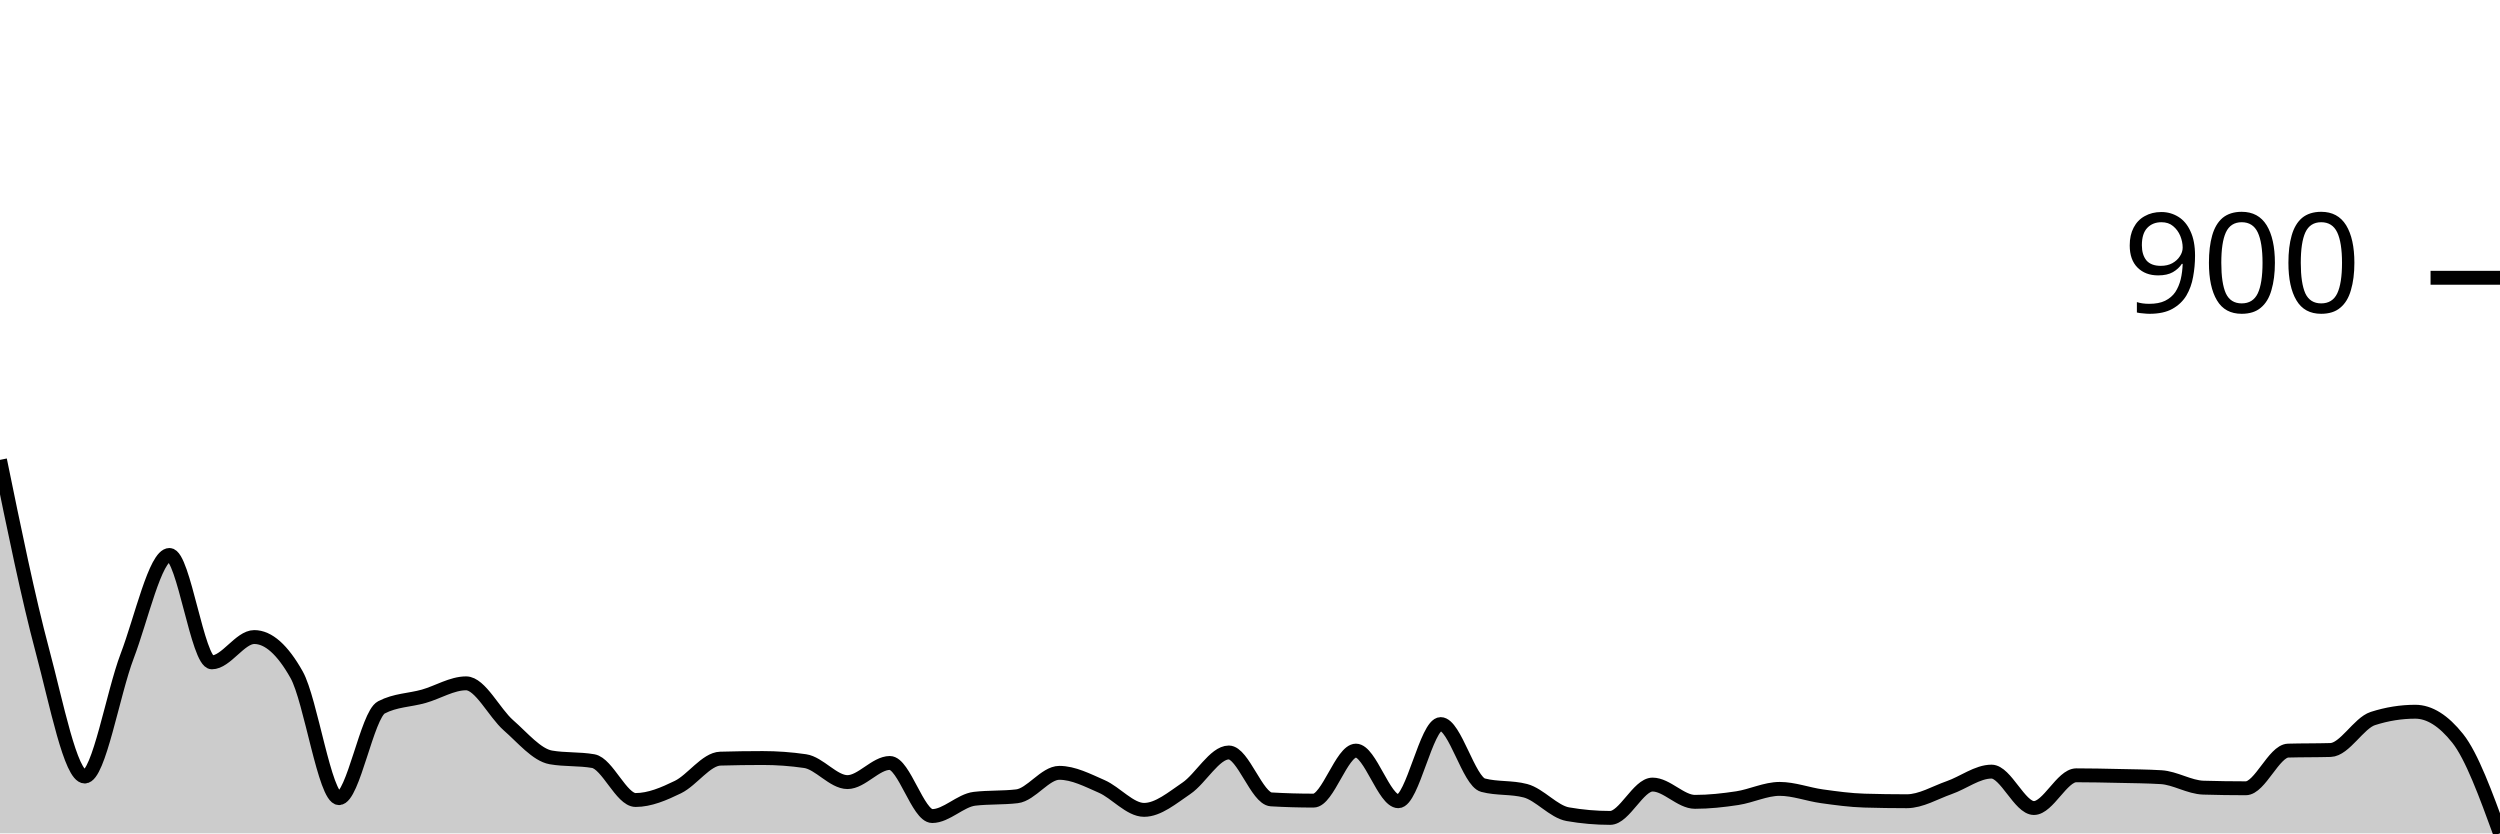
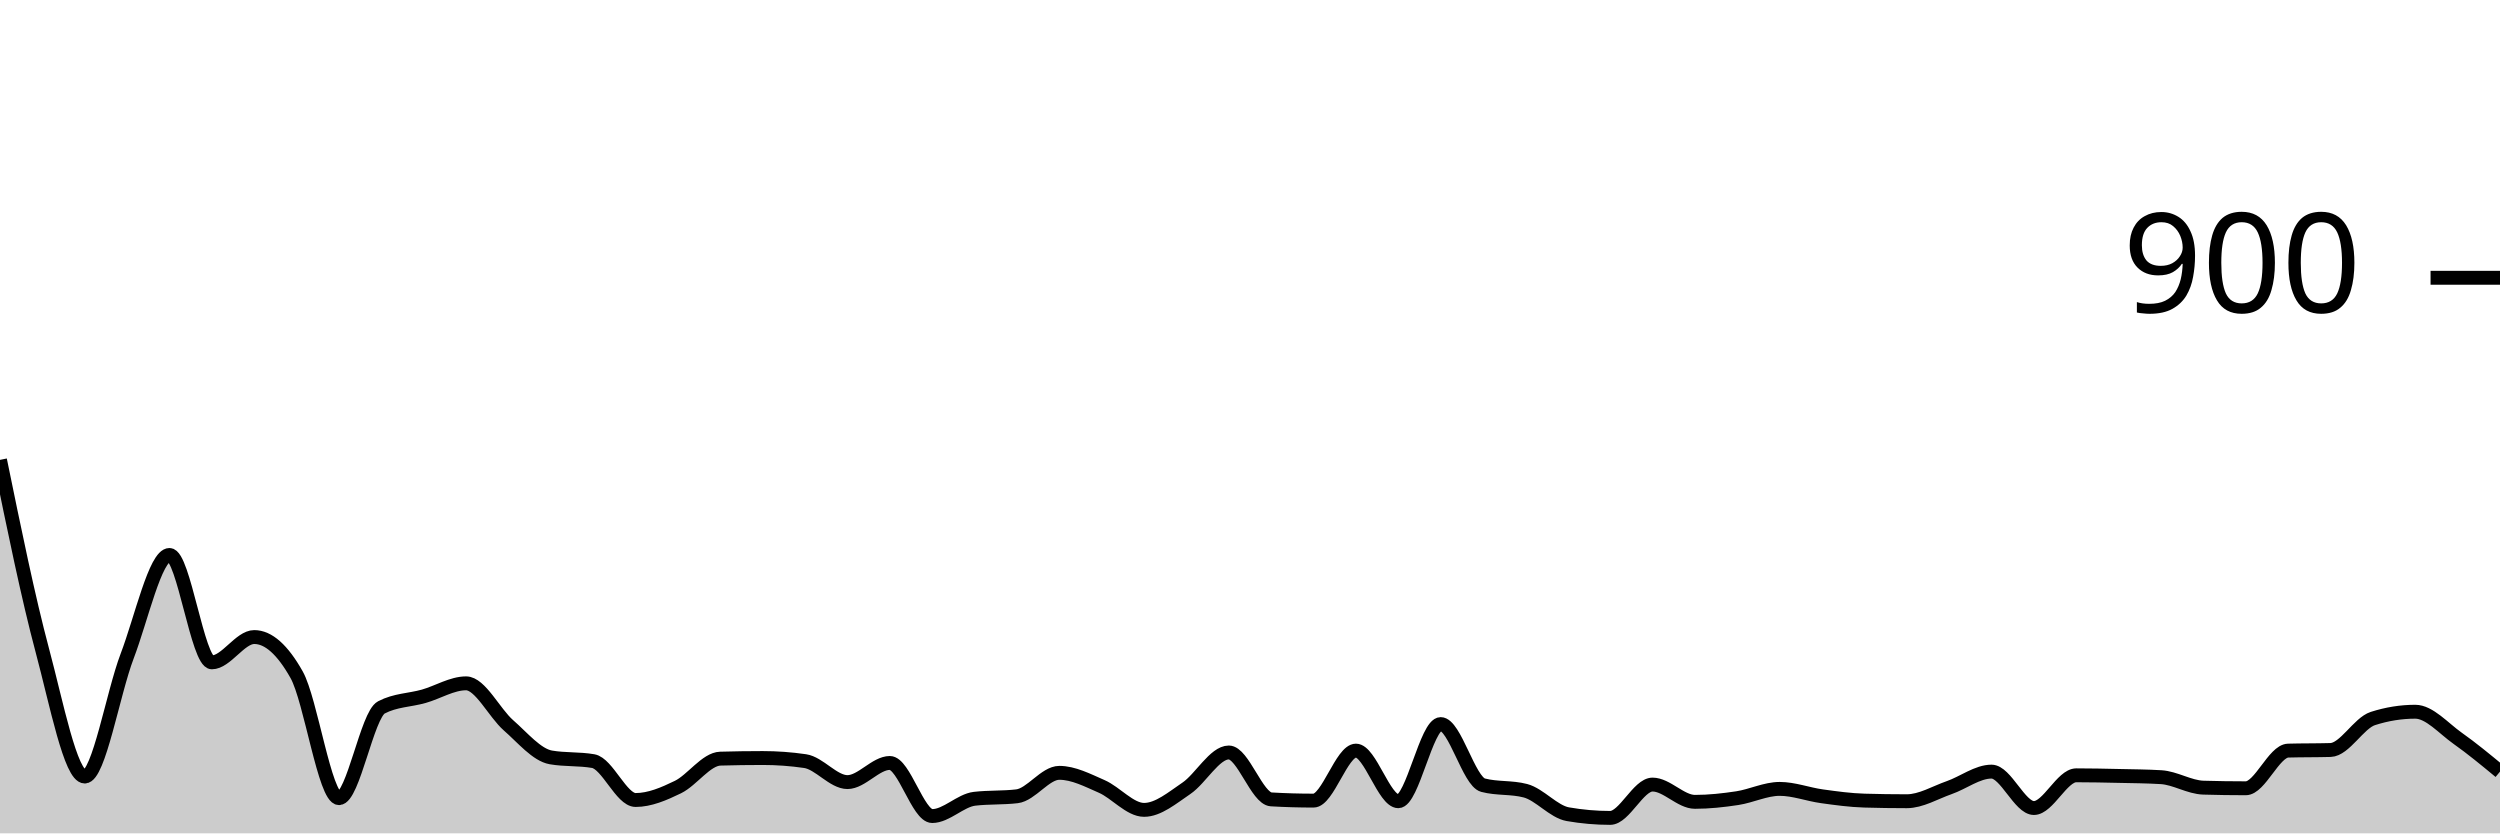
<svg xmlns="http://www.w3.org/2000/svg" viewBox="0 0 180 60">
  <g transform="translate(0,20)">
-     <path class="area" fill="rgba(0, 0, 0, 0.2)" d="M0,13.111C1.017,18.078,2.034,23.044,3.051,26.844C4.068,30.644,5.085,35.911,6.102,35.911C7.119,35.911,8.136,29.904,9.153,27.244C10.169,24.585,11.186,19.956,12.203,19.956C13.22,19.956,14.237,27.689,15.254,27.689C16.271,27.689,17.288,25.867,18.305,25.867C19.322,25.867,20.339,26.77,21.356,28.578C22.373,30.385,23.39,37.467,24.407,37.467C25.424,37.467,26.441,31.467,27.458,30.933C28.475,30.4,29.492,30.422,30.508,30.133C31.525,29.844,32.542,29.2,33.559,29.2C34.576,29.2,35.593,31.333,36.61,32.222C37.627,33.111,38.644,34.356,39.661,34.533C40.678,34.711,41.695,34.622,42.712,34.8C43.729,34.978,44.746,37.6,45.763,37.6C46.78,37.6,47.797,37.163,48.814,36.667C49.831,36.17,50.847,34.652,51.864,34.622C52.881,34.593,53.898,34.578,54.915,34.578C55.932,34.578,56.949,34.652,57.966,34.8C58.983,34.948,60,36.311,61.017,36.311C62.034,36.311,63.051,34.933,64.068,34.933C65.085,34.933,66.102,38.756,67.119,38.756C68.136,38.756,69.153,37.63,70.169,37.511C71.186,37.393,72.203,37.452,73.22,37.333C74.237,37.215,75.254,35.644,76.271,35.644C77.288,35.644,78.305,36.178,79.322,36.622C80.339,37.067,81.356,38.311,82.373,38.311C83.39,38.311,84.407,37.444,85.424,36.756C86.441,36.067,87.458,34.178,88.475,34.178C89.492,34.178,90.508,37.496,91.525,37.556C92.542,37.615,93.559,37.644,94.576,37.644C95.593,37.644,96.61,34.044,97.627,34.044C98.644,34.044,99.661,37.689,100.678,37.689C101.695,37.689,102.712,32.133,103.729,32.133C104.746,32.133,105.763,36.267,106.78,36.533C107.797,36.8,108.814,36.667,109.831,36.933C110.847,37.2,111.864,38.444,112.881,38.622C113.898,38.8,114.915,38.889,115.932,38.889C116.949,38.889,117.966,36.489,118.983,36.489C120,36.489,121.017,37.733,122.034,37.733C123.051,37.733,124.068,37.622,125.085,37.467C126.102,37.311,127.119,36.8,128.136,36.8C129.153,36.8,130.169,37.193,131.186,37.333C132.203,37.474,133.22,37.615,134.237,37.644C135.254,37.674,136.271,37.689,137.288,37.689C138.305,37.689,139.322,37.067,140.339,36.711C141.356,36.356,142.373,35.556,143.39,35.556C144.407,35.556,145.424,38.178,146.441,38.178C147.458,38.178,148.475,35.822,149.492,35.822C150.508,35.822,151.525,35.844,152.542,35.867C153.559,35.889,154.576,35.896,155.593,35.956C156.61,36.015,157.627,36.681,158.644,36.711C159.661,36.741,160.678,36.756,161.695,36.756C162.712,36.756,163.729,34.074,164.746,34.044C165.763,34.015,166.78,34.03,167.797,34C168.814,33.97,169.831,32.059,170.847,31.733C171.864,31.407,172.881,31.244,173.898,31.244C174.915,31.244,175.932,31.881,176.949,33.156C177.966,34.43,178.983,37.215,180,40L180,40C178.983,40,177.966,40,176.949,40C175.932,40,174.915,40,173.898,40C172.881,40,171.864,40,170.847,40C169.831,40,168.814,40,167.797,40C166.78,40,165.763,40,164.746,40C163.729,40,162.712,40,161.695,40C160.678,40,159.661,40,158.644,40C157.627,40,156.61,40,155.593,40C154.576,40,153.559,40,152.542,40C151.525,40,150.508,40,149.492,40C148.475,40,147.458,40,146.441,40C145.424,40,144.407,40,143.39,40C142.373,40,141.356,40,140.339,40C139.322,40,138.305,40,137.288,40C136.271,40,135.254,40,134.237,40C133.22,40,132.203,40,131.186,40C130.169,40,129.153,40,128.136,40C127.119,40,126.102,40,125.085,40C124.068,40,123.051,40,122.034,40C121.017,40,120,40,118.983,40C117.966,40,116.949,40,115.932,40C114.915,40,113.898,40,112.881,40C111.864,40,110.847,40,109.831,40C108.814,40,107.797,40,106.78,40C105.763,40,104.746,40,103.729,40C102.712,40,101.695,40,100.678,40C99.661,40,98.644,40,97.627,40C96.61,40,95.593,40,94.576,40C93.559,40,92.542,40,91.525,40C90.508,40,89.492,40,88.475,40C87.458,40,86.441,40,85.424,40C84.407,40,83.39,40,82.373,40C81.356,40,80.339,40,79.322,40C78.305,40,77.288,40,76.271,40C75.254,40,74.237,40,73.22,40C72.203,40,71.186,40,70.169,40C69.153,40,68.136,40,67.119,40C66.102,40,65.085,40,64.068,40C63.051,40,62.034,40,61.017,40C60,40,58.983,40,57.966,40C56.949,40,55.932,40,54.915,40C53.898,40,52.881,40,51.864,40C50.847,40,49.831,40,48.814,40C47.797,40,46.78,40,45.763,40C44.746,40,43.729,40,42.712,40C41.695,40,40.678,40,39.661,40C38.644,40,37.627,40,36.61,40C35.593,40,34.576,40,33.559,40C32.542,40,31.525,40,30.508,40C29.492,40,28.475,40,27.458,40C26.441,40,25.424,40,24.407,40C23.39,40,22.373,40,21.356,40C20.339,40,19.322,40,18.305,40C17.288,40,16.271,40,15.254,40C14.237,40,13.22,40,12.203,40C11.186,40,10.169,40,9.153,40C8.136,40,7.119,40,6.102,40C5.085,40,4.068,40,3.051,40C2.034,40,1.017,40,0,40Z" />
-     <path class="line" stroke="black" fill="none" d="M0,13.111C1.017,18.078,2.034,23.044,3.051,26.844C4.068,30.644,5.085,35.911,6.102,35.911C7.119,35.911,8.136,29.904,9.153,27.244C10.169,24.585,11.186,19.956,12.203,19.956C13.22,19.956,14.237,27.689,15.254,27.689C16.271,27.689,17.288,25.867,18.305,25.867C19.322,25.867,20.339,26.77,21.356,28.578C22.373,30.385,23.39,37.467,24.407,37.467C25.424,37.467,26.441,31.467,27.458,30.933C28.475,30.4,29.492,30.422,30.508,30.133C31.525,29.844,32.542,29.2,33.559,29.2C34.576,29.2,35.593,31.333,36.61,32.222C37.627,33.111,38.644,34.356,39.661,34.533C40.678,34.711,41.695,34.622,42.712,34.8C43.729,34.978,44.746,37.6,45.763,37.6C46.78,37.6,47.797,37.163,48.814,36.667C49.831,36.17,50.847,34.652,51.864,34.622C52.881,34.593,53.898,34.578,54.915,34.578C55.932,34.578,56.949,34.652,57.966,34.8C58.983,34.948,60,36.311,61.017,36.311C62.034,36.311,63.051,34.933,64.068,34.933C65.085,34.933,66.102,38.756,67.119,38.756C68.136,38.756,69.153,37.63,70.169,37.511C71.186,37.393,72.203,37.452,73.22,37.333C74.237,37.215,75.254,35.644,76.271,35.644C77.288,35.644,78.305,36.178,79.322,36.622C80.339,37.067,81.356,38.311,82.373,38.311C83.39,38.311,84.407,37.444,85.424,36.756C86.441,36.067,87.458,34.178,88.475,34.178C89.492,34.178,90.508,37.496,91.525,37.556C92.542,37.615,93.559,37.644,94.576,37.644C95.593,37.644,96.61,34.044,97.627,34.044C98.644,34.044,99.661,37.689,100.678,37.689C101.695,37.689,102.712,32.133,103.729,32.133C104.746,32.133,105.763,36.267,106.78,36.533C107.797,36.8,108.814,36.667,109.831,36.933C110.847,37.2,111.864,38.444,112.881,38.622C113.898,38.8,114.915,38.889,115.932,38.889C116.949,38.889,117.966,36.489,118.983,36.489C120,36.489,121.017,37.733,122.034,37.733C123.051,37.733,124.068,37.622,125.085,37.467C126.102,37.311,127.119,36.8,128.136,36.8C129.153,36.8,130.169,37.193,131.186,37.333C132.203,37.474,133.22,37.615,134.237,37.644C135.254,37.674,136.271,37.689,137.288,37.689C138.305,37.689,139.322,37.067,140.339,36.711C141.356,36.356,142.373,35.556,143.39,35.556C144.407,35.556,145.424,38.178,146.441,38.178C147.458,38.178,148.475,35.822,149.492,35.822C150.508,35.822,151.525,35.844,152.542,35.867C153.559,35.889,154.576,35.896,155.593,35.956C156.61,36.015,157.627,36.681,158.644,36.711C159.661,36.741,160.678,36.756,161.695,36.756C162.712,36.756,163.729,34.074,164.746,34.044C165.763,34.015,166.78,34.03,167.797,34C168.814,33.97,169.831,32.059,170.847,31.733C171.864,31.407,172.881,31.244,173.898,31.244C174.915,31.244,175.932,31.881,176.949,33.156C177.966,34.43,178.983,37.215,180,40" />
+     <path class="area" fill="rgba(0, 0, 0, 0.2)" d="M0,13.111C1.017,18.078,2.034,23.044,3.051,26.844C4.068,30.644,5.085,35.911,6.102,35.911C7.119,35.911,8.136,29.904,9.153,27.244C10.169,24.585,11.186,19.956,12.203,19.956C13.22,19.956,14.237,27.689,15.254,27.689C16.271,27.689,17.288,25.867,18.305,25.867C19.322,25.867,20.339,26.77,21.356,28.578C22.373,30.385,23.39,37.467,24.407,37.467C25.424,37.467,26.441,31.467,27.458,30.933C28.475,30.4,29.492,30.422,30.508,30.133C31.525,29.844,32.542,29.2,33.559,29.2C34.576,29.2,35.593,31.333,36.61,32.222C37.627,33.111,38.644,34.356,39.661,34.533C40.678,34.711,41.695,34.622,42.712,34.8C43.729,34.978,44.746,37.6,45.763,37.6C46.78,37.6,47.797,37.163,48.814,36.667C49.831,36.17,50.847,34.652,51.864,34.622C52.881,34.593,53.898,34.578,54.915,34.578C55.932,34.578,56.949,34.652,57.966,34.8C58.983,34.948,60,36.311,61.017,36.311C62.034,36.311,63.051,34.933,64.068,34.933C65.085,34.933,66.102,38.756,67.119,38.756C68.136,38.756,69.153,37.63,70.169,37.511C71.186,37.393,72.203,37.452,73.22,37.333C74.237,37.215,75.254,35.644,76.271,35.644C77.288,35.644,78.305,36.178,79.322,36.622C80.339,37.067,81.356,38.311,82.373,38.311C83.39,38.311,84.407,37.444,85.424,36.756C86.441,36.067,87.458,34.178,88.475,34.178C89.492,34.178,90.508,37.496,91.525,37.556C92.542,37.615,93.559,37.644,94.576,37.644C95.593,37.644,96.61,34.044,97.627,34.044C98.644,34.044,99.661,37.689,100.678,37.689C101.695,37.689,102.712,32.133,103.729,32.133C104.746,32.133,105.763,36.267,106.78,36.533C107.797,36.8,108.814,36.667,109.831,36.933C110.847,37.2,111.864,38.444,112.881,38.622C113.898,38.8,114.915,38.889,115.932,38.889C116.949,38.889,117.966,36.489,118.983,36.489C120,36.489,121.017,37.733,122.034,37.733C123.051,37.733,124.068,37.622,125.085,37.467C126.102,37.311,127.119,36.8,128.136,36.8C129.153,36.8,130.169,37.193,131.186,37.333C132.203,37.474,133.22,37.615,134.237,37.644C135.254,37.674,136.271,37.689,137.288,37.689C138.305,37.689,139.322,37.067,140.339,36.711C141.356,36.356,142.373,35.556,143.39,35.556C144.407,35.556,145.424,38.178,146.441,38.178C147.458,38.178,148.475,35.822,149.492,35.822C150.508,35.822,151.525,35.844,152.542,35.867C153.559,35.889,154.576,35.896,155.593,35.956C156.61,36.015,157.627,36.681,158.644,36.711C159.661,36.741,160.678,36.756,161.695,36.756C162.712,36.756,163.729,34.074,164.746,34.044C165.763,34.015,166.78,34.03,167.797,34C168.814,33.97,169.831,32.059,170.847,31.733C171.864,31.407,172.881,31.244,173.898,31.244C174.915,31.244,175.932,32.437,176.949,33.156C177.966,33.874,178.983,34.715,180,35.556L180,40C178.983,40,177.966,40,176.949,40C175.932,40,174.915,40,173.898,40C172.881,40,171.864,40,170.847,40C169.831,40,168.814,40,167.797,40C166.78,40,165.763,40,164.746,40C163.729,40,162.712,40,161.695,40C160.678,40,159.661,40,158.644,40C157.627,40,156.61,40,155.593,40C154.576,40,153.559,40,152.542,40C151.525,40,150.508,40,149.492,40C148.475,40,147.458,40,146.441,40C145.424,40,144.407,40,143.39,40C142.373,40,141.356,40,140.339,40C139.322,40,138.305,40,137.288,40C136.271,40,135.254,40,134.237,40C133.22,40,132.203,40,131.186,40C130.169,40,129.153,40,128.136,40C127.119,40,126.102,40,125.085,40C124.068,40,123.051,40,122.034,40C121.017,40,120,40,118.983,40C117.966,40,116.949,40,115.932,40C114.915,40,113.898,40,112.881,40C111.864,40,110.847,40,109.831,40C108.814,40,107.797,40,106.78,40C105.763,40,104.746,40,103.729,40C102.712,40,101.695,40,100.678,40C99.661,40,98.644,40,97.627,40C96.61,40,95.593,40,94.576,40C93.559,40,92.542,40,91.525,40C90.508,40,89.492,40,88.475,40C87.458,40,86.441,40,85.424,40C84.407,40,83.39,40,82.373,40C81.356,40,80.339,40,79.322,40C78.305,40,77.288,40,76.271,40C75.254,40,74.237,40,73.22,40C72.203,40,71.186,40,70.169,40C69.153,40,68.136,40,67.119,40C66.102,40,65.085,40,64.068,40C63.051,40,62.034,40,61.017,40C60,40,58.983,40,57.966,40C56.949,40,55.932,40,54.915,40C53.898,40,52.881,40,51.864,40C50.847,40,49.831,40,48.814,40C47.797,40,46.78,40,45.763,40C44.746,40,43.729,40,42.712,40C41.695,40,40.678,40,39.661,40C38.644,40,37.627,40,36.61,40C35.593,40,34.576,40,33.559,40C32.542,40,31.525,40,30.508,40C29.492,40,28.475,40,27.458,40C26.441,40,25.424,40,24.407,40C23.39,40,22.373,40,21.356,40C20.339,40,19.322,40,18.305,40C17.288,40,16.271,40,15.254,40C14.237,40,13.22,40,12.203,40C11.186,40,10.169,40,9.153,40C8.136,40,7.119,40,6.102,40C5.085,40,4.068,40,3.051,40C2.034,40,1.017,40,0,40Z" />
+     <path class="line" stroke="black" fill="none" d="M0,13.111C1.017,18.078,2.034,23.044,3.051,26.844C4.068,30.644,5.085,35.911,6.102,35.911C7.119,35.911,8.136,29.904,9.153,27.244C10.169,24.585,11.186,19.956,12.203,19.956C13.22,19.956,14.237,27.689,15.254,27.689C16.271,27.689,17.288,25.867,18.305,25.867C19.322,25.867,20.339,26.77,21.356,28.578C22.373,30.385,23.39,37.467,24.407,37.467C25.424,37.467,26.441,31.467,27.458,30.933C28.475,30.4,29.492,30.422,30.508,30.133C31.525,29.844,32.542,29.2,33.559,29.2C34.576,29.2,35.593,31.333,36.61,32.222C37.627,33.111,38.644,34.356,39.661,34.533C40.678,34.711,41.695,34.622,42.712,34.8C43.729,34.978,44.746,37.6,45.763,37.6C46.78,37.6,47.797,37.163,48.814,36.667C49.831,36.17,50.847,34.652,51.864,34.622C52.881,34.593,53.898,34.578,54.915,34.578C55.932,34.578,56.949,34.652,57.966,34.8C58.983,34.948,60,36.311,61.017,36.311C62.034,36.311,63.051,34.933,64.068,34.933C65.085,34.933,66.102,38.756,67.119,38.756C68.136,38.756,69.153,37.63,70.169,37.511C71.186,37.393,72.203,37.452,73.22,37.333C74.237,37.215,75.254,35.644,76.271,35.644C77.288,35.644,78.305,36.178,79.322,36.622C80.339,37.067,81.356,38.311,82.373,38.311C83.39,38.311,84.407,37.444,85.424,36.756C86.441,36.067,87.458,34.178,88.475,34.178C89.492,34.178,90.508,37.496,91.525,37.556C92.542,37.615,93.559,37.644,94.576,37.644C95.593,37.644,96.61,34.044,97.627,34.044C98.644,34.044,99.661,37.689,100.678,37.689C101.695,37.689,102.712,32.133,103.729,32.133C104.746,32.133,105.763,36.267,106.78,36.533C107.797,36.8,108.814,36.667,109.831,36.933C110.847,37.2,111.864,38.444,112.881,38.622C113.898,38.8,114.915,38.889,115.932,38.889C116.949,38.889,117.966,36.489,118.983,36.489C120,36.489,121.017,37.733,122.034,37.733C123.051,37.733,124.068,37.622,125.085,37.467C126.102,37.311,127.119,36.8,128.136,36.8C129.153,36.8,130.169,37.193,131.186,37.333C132.203,37.474,133.22,37.615,134.237,37.644C135.254,37.674,136.271,37.689,137.288,37.689C138.305,37.689,139.322,37.067,140.339,36.711C141.356,36.356,142.373,35.556,143.39,35.556C144.407,35.556,145.424,38.178,146.441,38.178C147.458,38.178,148.475,35.822,149.492,35.822C150.508,35.822,151.525,35.844,152.542,35.867C153.559,35.889,154.576,35.896,155.593,35.956C156.61,36.015,157.627,36.681,158.644,36.711C159.661,36.741,160.678,36.756,161.695,36.756C162.712,36.756,163.729,34.074,164.746,34.044C165.763,34.015,166.78,34.03,167.797,34C168.814,33.97,169.831,32.059,170.847,31.733C171.864,31.407,172.881,31.244,173.898,31.244C174.915,31.244,175.932,32.437,176.949,33.156C177.966,33.874,178.983,34.715,180,35.556" />
    <path class="axis-ceiling" stroke-width="1" stroke="black" fill="none" d="M175,0L180,0" />
    <text class="axis-ceiling-label" font-family="sans-serif" text-anchor="end" font-size="10px" x="170" y="2.5">900</text>
  </g>
</svg>
